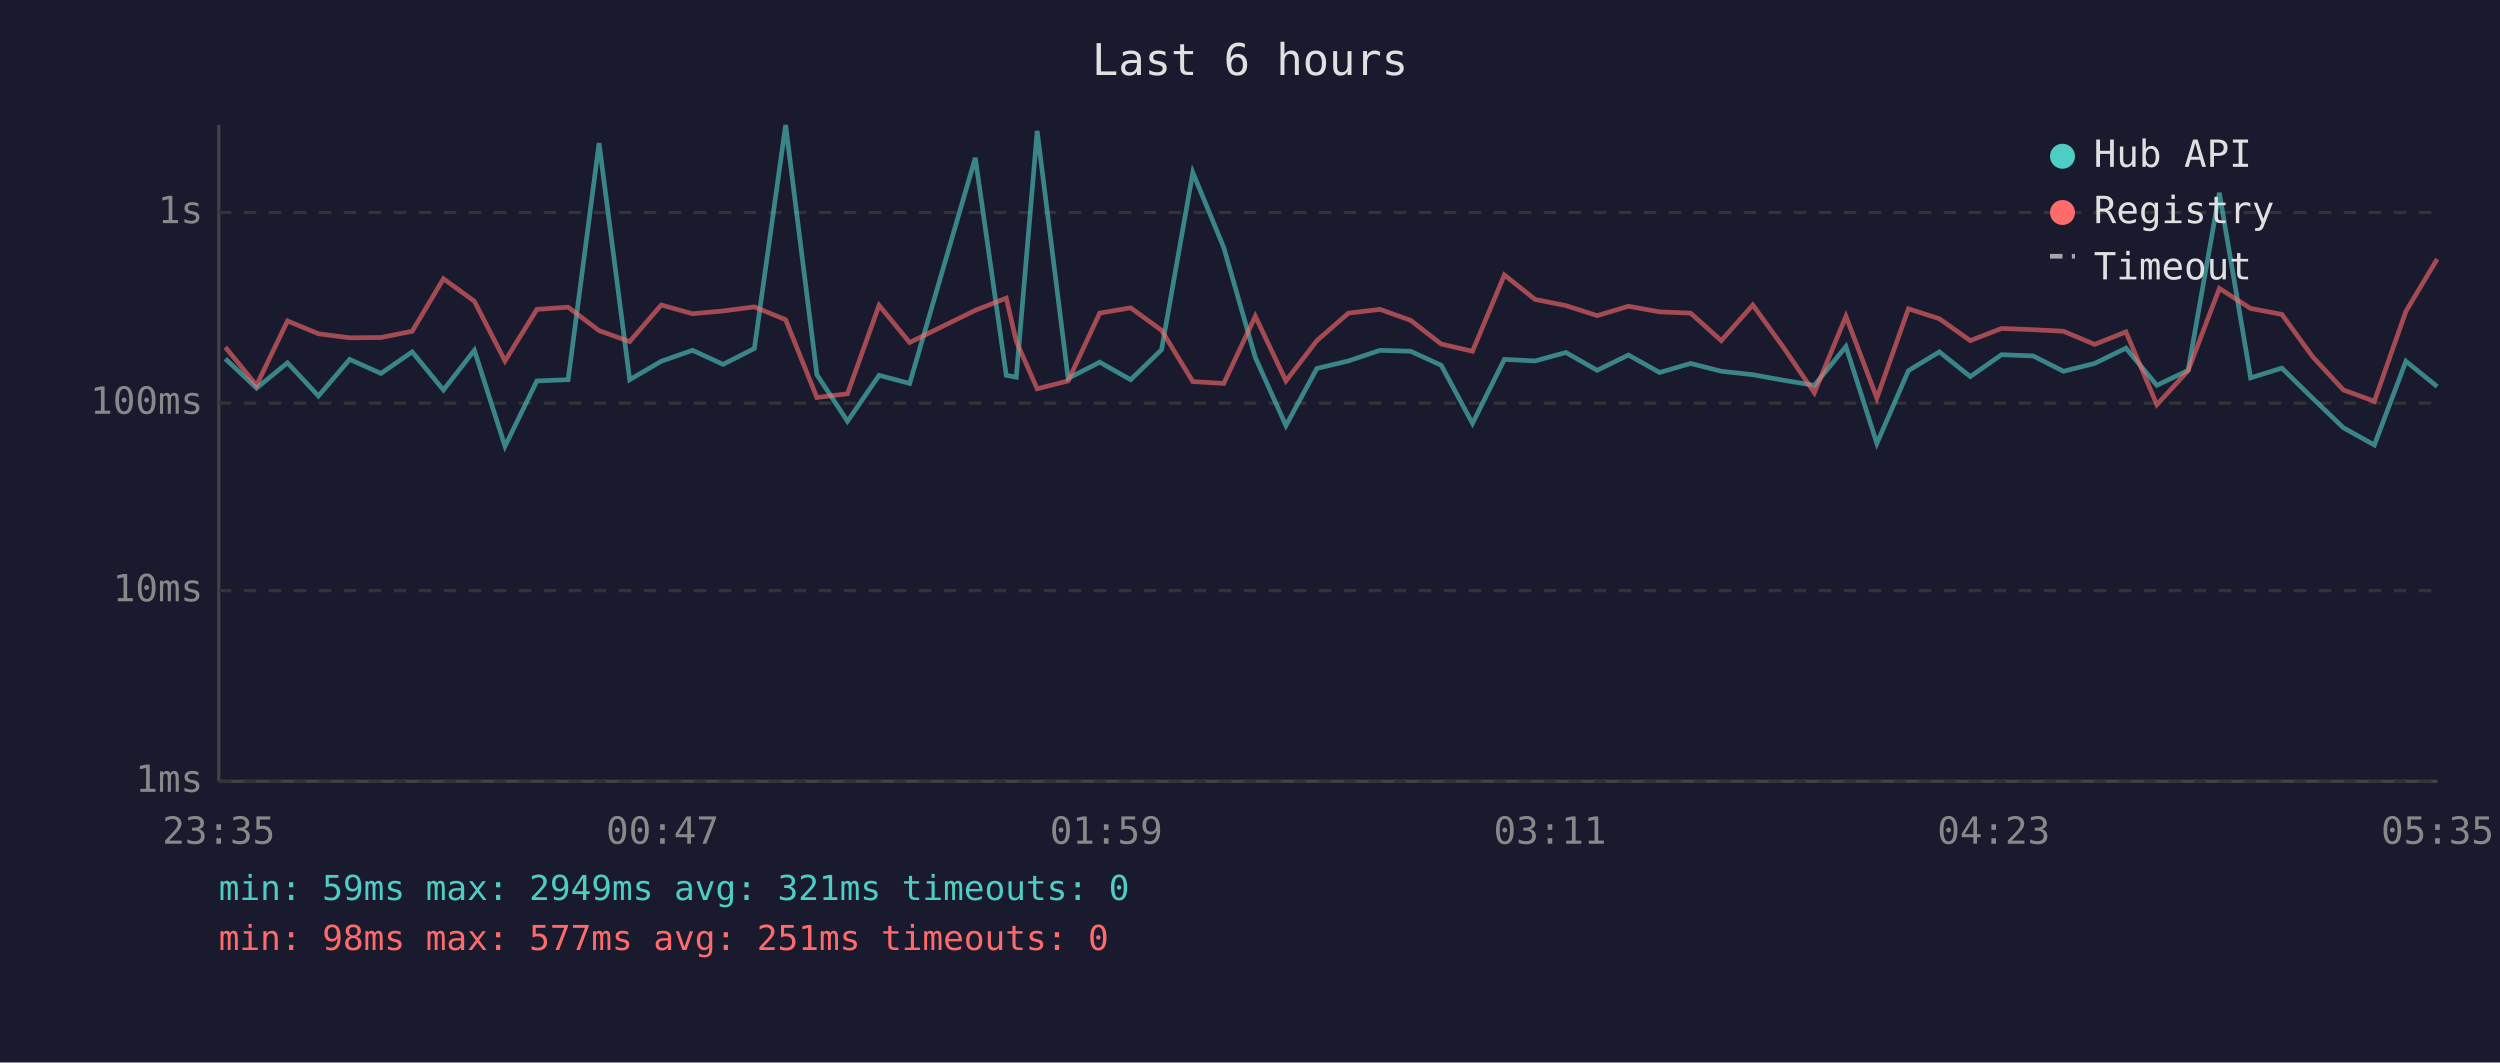
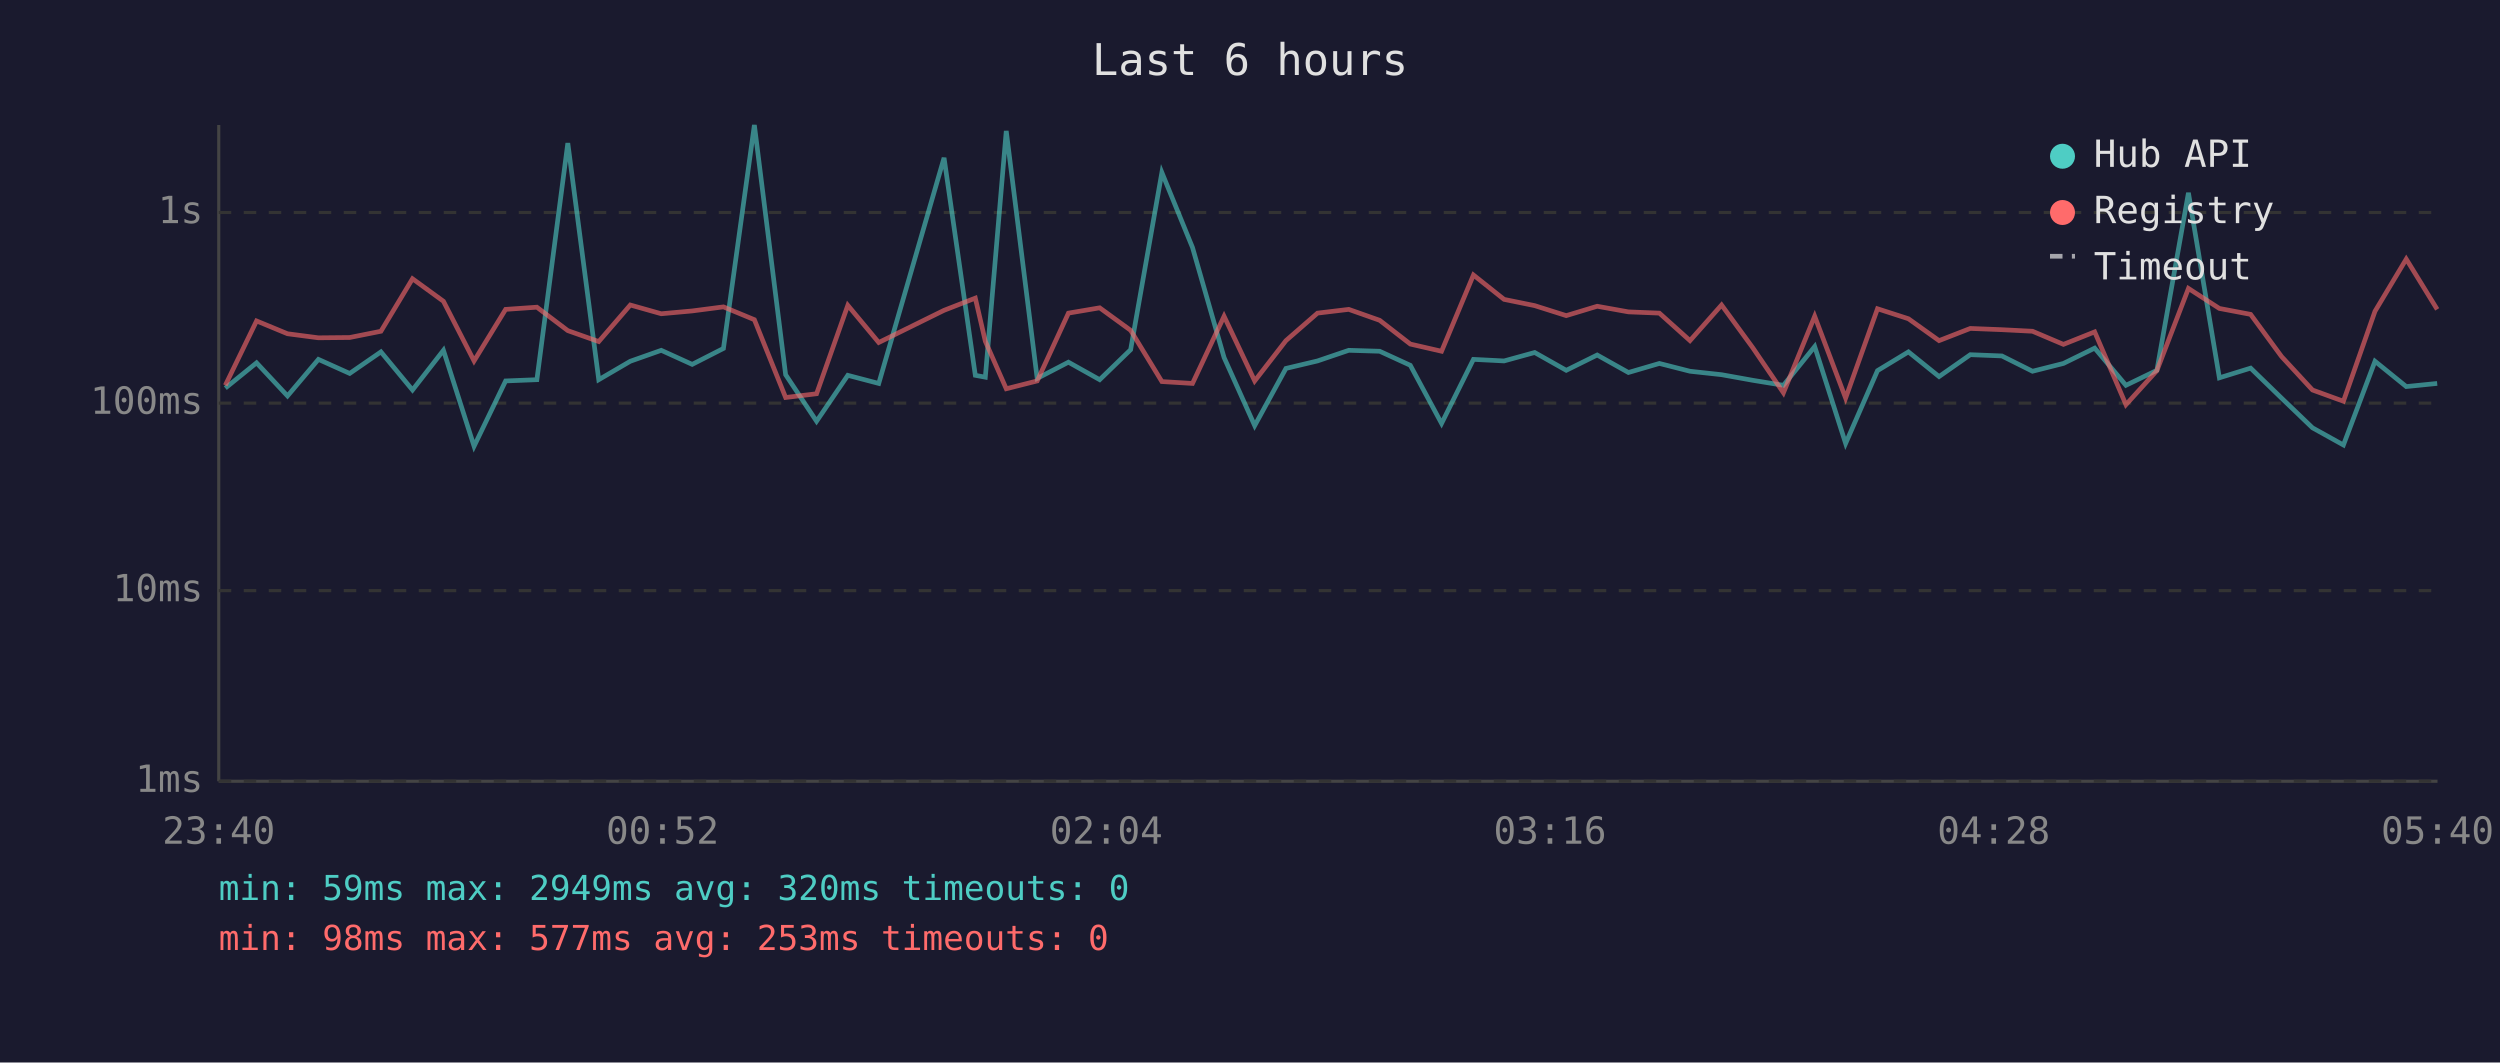
<svg xmlns="http://www.w3.org/2000/svg" viewBox="0 0 800 340" font-family="monospace" font-size="12">
  <rect width="800" height="340" fill="#1a1a2e" />
  <text x="400" y="24" fill="#e0e0e0" font-size="14" text-anchor="middle">Last 6 hours</text>
  <line x1="70" y1="40" x2="70" y2="250" stroke="#444" stroke-width="1" />
  <line x1="70" y1="250" x2="780" y2="250" stroke="#444" stroke-width="1" />
  <line x1="70" y1="250" x2="780" y2="250" stroke="#333" stroke-width="1" stroke-dasharray="4" />
  <text x="65" y="250" fill="#888" text-anchor="end" dominant-baseline="middle">1ms</text>
  <line x1="70" y1="189" x2="780" y2="189" stroke="#333" stroke-width="1" stroke-dasharray="4" />
  <text x="65" y="189" fill="#888" text-anchor="end" dominant-baseline="middle">10ms</text>
  <line x1="70" y1="129" x2="780" y2="129" stroke="#333" stroke-width="1" stroke-dasharray="4" />
  <text x="65" y="129" fill="#888" text-anchor="end" dominant-baseline="middle">100ms</text>
  <line x1="70" y1="68" x2="780" y2="68" stroke="#333" stroke-width="1" stroke-dasharray="4" />
  <text x="65" y="68" fill="#888" text-anchor="end" dominant-baseline="middle">1s</text>
-   <text x="70" y="270" fill="#888" text-anchor="middle">23:35</text>
-   <text x="212" y="270" fill="#888" text-anchor="middle">00:47</text>
-   <text x="354" y="270" fill="#888" text-anchor="middle">01:59</text>
-   <text x="496" y="270" fill="#888" text-anchor="middle">03:11</text>
-   <text x="638" y="270" fill="#888" text-anchor="middle">04:23</text>
-   <text x="780" y="270" fill="#888" text-anchor="middle">05:35</text>
-   <polyline points="72.1,114.8 82.1,124.2 92.0,116.1 101.9,126.7 111.9,115.0 121.9,119.5 131.9,112.6 141.9,124.8 151.8,112.1 161.6,142.8 171.8,121.9 181.8,121.5 191.7,45.8 201.5,121.5 211.6,115.6 221.6,112.1 231.4,116.6 241.4,111.5 251.4,40.0 261.4,119.9 271.2,134.8 281.3,120.1 291.1,122.7 312.1,50.5 322.0,120.1 325.2,120.7 331.9,41.9 341.8,121.1 351.9,115.9 361.8,121.5 371.7,111.9 381.7,55.2 391.6,79.2 401.7,114.4 411.5,136.2 421.4,117.9 431.5,115.5 441.6,112.1 451.4,112.4 461.2,116.9 471.2,135.5 481.4,115.0 491.2,115.5 501.1,112.8 511.1,118.5 521.1,113.6 531.1,119.2 541.0,116.3 550.8,118.8 560.9,119.9 570.8,121.7 580.6,123.3 590.7,110.9 600.6,141.9 610.7,118.6 620.6,112.6 630.5,120.5 640.5,113.5 650.6,113.9 660.3,118.8 670.3,116.3 680.3,111.4 690.2,123.3 700.2,118.5 710.2,61.7 720.2,120.9 730.2,117.8 740.0,127.4 749.9,136.9 759.8,142.4 769.9,115.6 779.9,123.7" fill="none" stroke="#4ecdc4" stroke-width="1.5" opacity="0.6" />
-   <polyline points="72.1,111.1 82.1,123.3 92.0,102.7 101.9,106.8 111.9,108.1 121.9,108.0 131.9,106.0 141.9,89.2 151.8,96.4 161.6,115.5 171.8,99.0 181.8,98.3 191.7,105.8 201.5,109.3 211.6,97.6 221.6,100.4 231.4,99.5 241.4,98.2 251.4,102.3 261.4,127.2 271.2,126.0 281.3,97.7 291.1,109.6 312.1,99.3 322.0,95.4 325.2,109.2 331.9,124.4 341.8,121.9 351.9,100.2 361.8,98.5 371.7,105.7 381.7,122.1 391.6,122.7 401.7,101.2 411.5,121.9 421.4,109.0 431.5,100.2 441.6,99.0 451.4,102.5 461.2,110.1 471.2,112.4 481.4,88.0 491.2,95.8 501.1,97.8 511.1,101.0 521.1,98.0 531.1,99.8 541.0,100.2 550.8,109.0 560.9,97.6 570.8,111.3 580.6,125.7 590.7,101.2 600.6,127.4 610.7,98.8 620.6,102.0 630.5,109.0 640.5,105.1 650.6,105.5 660.3,106.0 670.3,110.2 680.3,106.2 690.2,129.5 700.2,118.6 710.2,92.3 720.2,98.7 730.2,100.6 740.0,114.1 749.9,124.8 759.8,128.4 769.9,99.6 779.9,82.9" fill="none" stroke="#ff6b6b" stroke-width="1.5" opacity="0.6" />
+   <text x="70" y="270" fill="#888" text-anchor="middle">23:40</text>
+   <text x="212" y="270" fill="#888" text-anchor="middle">00:52</text>
+   <text x="354" y="270" fill="#888" text-anchor="middle">02:04</text>
+   <text x="496" y="270" fill="#888" text-anchor="middle">03:16</text>
+   <text x="638" y="270" fill="#888" text-anchor="middle">04:28</text>
+   <text x="780" y="270" fill="#888" text-anchor="middle">05:40</text>
+   <polyline points="72.1,124.2 82.1,116.1 92.0,126.7 101.9,115.0 111.9,119.5 121.9,112.6 132.0,124.8 141.9,112.1 151.7,142.8 161.8,121.9 171.8,121.5 181.7,45.8 191.6,121.5 201.7,115.6 211.6,112.1 221.5,116.6 231.5,111.5 241.4,40.0 251.4,119.9 261.3,134.8 271.3,120.1 281.2,122.7 302.1,50.5 312.1,120.1 315.3,120.7 322.0,41.9 331.9,121.1 341.9,115.9 351.9,121.5 361.8,111.9 371.8,55.2 381.6,79.2 391.7,114.4 401.5,136.2 411.5,117.9 421.6,115.5 431.6,112.1 441.5,112.4 451.3,116.9 461.3,135.5 471.5,115.0 481.3,115.5 491.1,112.8 501.2,118.5 511.1,113.6 521.1,119.2 531.0,116.3 540.8,118.8 550.9,119.9 560.9,121.7 570.7,123.3 580.7,110.9 590.6,141.9 600.8,118.6 610.7,112.6 620.5,120.5 630.5,113.5 640.6,113.9 650.4,118.8 660.3,116.3 670.3,111.4 680.3,123.3 690.2,118.5 700.3,61.7 710.2,120.9 720.2,117.8 730.1,127.4 740.0,136.9 749.9,142.4 760.0,115.6 770.0,123.7 779.9,122.7" fill="none" stroke="#4ecdc4" stroke-width="1.5" opacity="0.6" />
+   <polyline points="72.1,123.3 82.1,102.7 92.0,106.8 101.9,108.1 111.9,108.0 121.9,106.0 132.0,89.2 141.9,96.4 151.7,115.5 161.8,99.0 171.8,98.3 181.7,105.8 191.6,109.3 201.7,97.6 211.6,100.4 221.5,99.5 231.5,98.2 241.4,102.3 251.4,127.2 261.3,126.0 271.3,97.7 281.2,109.6 302.1,99.3 312.1,95.4 315.3,109.2 322.0,124.4 331.9,121.9 341.9,100.2 351.9,98.5 361.8,105.7 371.8,122.1 381.6,122.7 391.7,101.2 401.5,121.9 411.5,109.0 421.6,100.2 431.6,99.0 441.5,102.5 451.3,110.1 461.3,112.4 471.5,88.0 481.3,95.8 491.1,97.8 501.2,101.0 511.1,98.0 521.1,99.8 531.0,100.2 540.8,109.0 550.9,97.6 560.9,111.3 570.7,125.7 580.7,101.2 590.6,127.4 600.8,98.8 610.7,102.0 620.5,109.0 630.5,105.1 640.6,105.5 650.4,106.0 660.3,110.2 670.3,106.2 680.3,129.5 690.2,118.6 700.3,92.3 710.2,98.7 720.2,100.6 730.1,114.1 740.0,124.8 749.9,128.4 760.0,99.6 770.0,82.9 779.9,99.0" fill="none" stroke="#ff6b6b" stroke-width="1.5" opacity="0.6" />
  <circle cx="660" cy="50" r="4" fill="#4ecdc4" />
  <text x="670" y="50" fill="#e0e0e0" dominant-baseline="middle">Hub API</text>
  <circle cx="660" cy="68" r="4" fill="#ff6b6b" />
  <text x="670" y="68" fill="#e0e0e0" dominant-baseline="middle">Registry</text>
  <line x1="656" y1="82" x2="664" y2="82" stroke="#e0e0e0" stroke-width="1.5" stroke-dasharray="4,3" opacity="0.7" />
  <text x="670" y="86" fill="#e0e0e0" dominant-baseline="middle">Timeout</text>
-   <text x="70" y="288" fill="#4ecdc4" font-size="11">min: 59ms  max: 2949ms  avg: 321ms  timeouts: 0</text>
-   <text x="70" y="304" fill="#ff6b6b" font-size="11">min: 98ms  max: 577ms  avg: 251ms  timeouts: 0</text>
+   <text x="70" y="288" fill="#4ecdc4" font-size="11">min: 59ms  max: 2949ms  avg: 320ms  timeouts: 0</text>
+   <text x="70" y="304" fill="#ff6b6b" font-size="11">min: 98ms  max: 577ms  avg: 253ms  timeouts: 0</text>
</svg>
